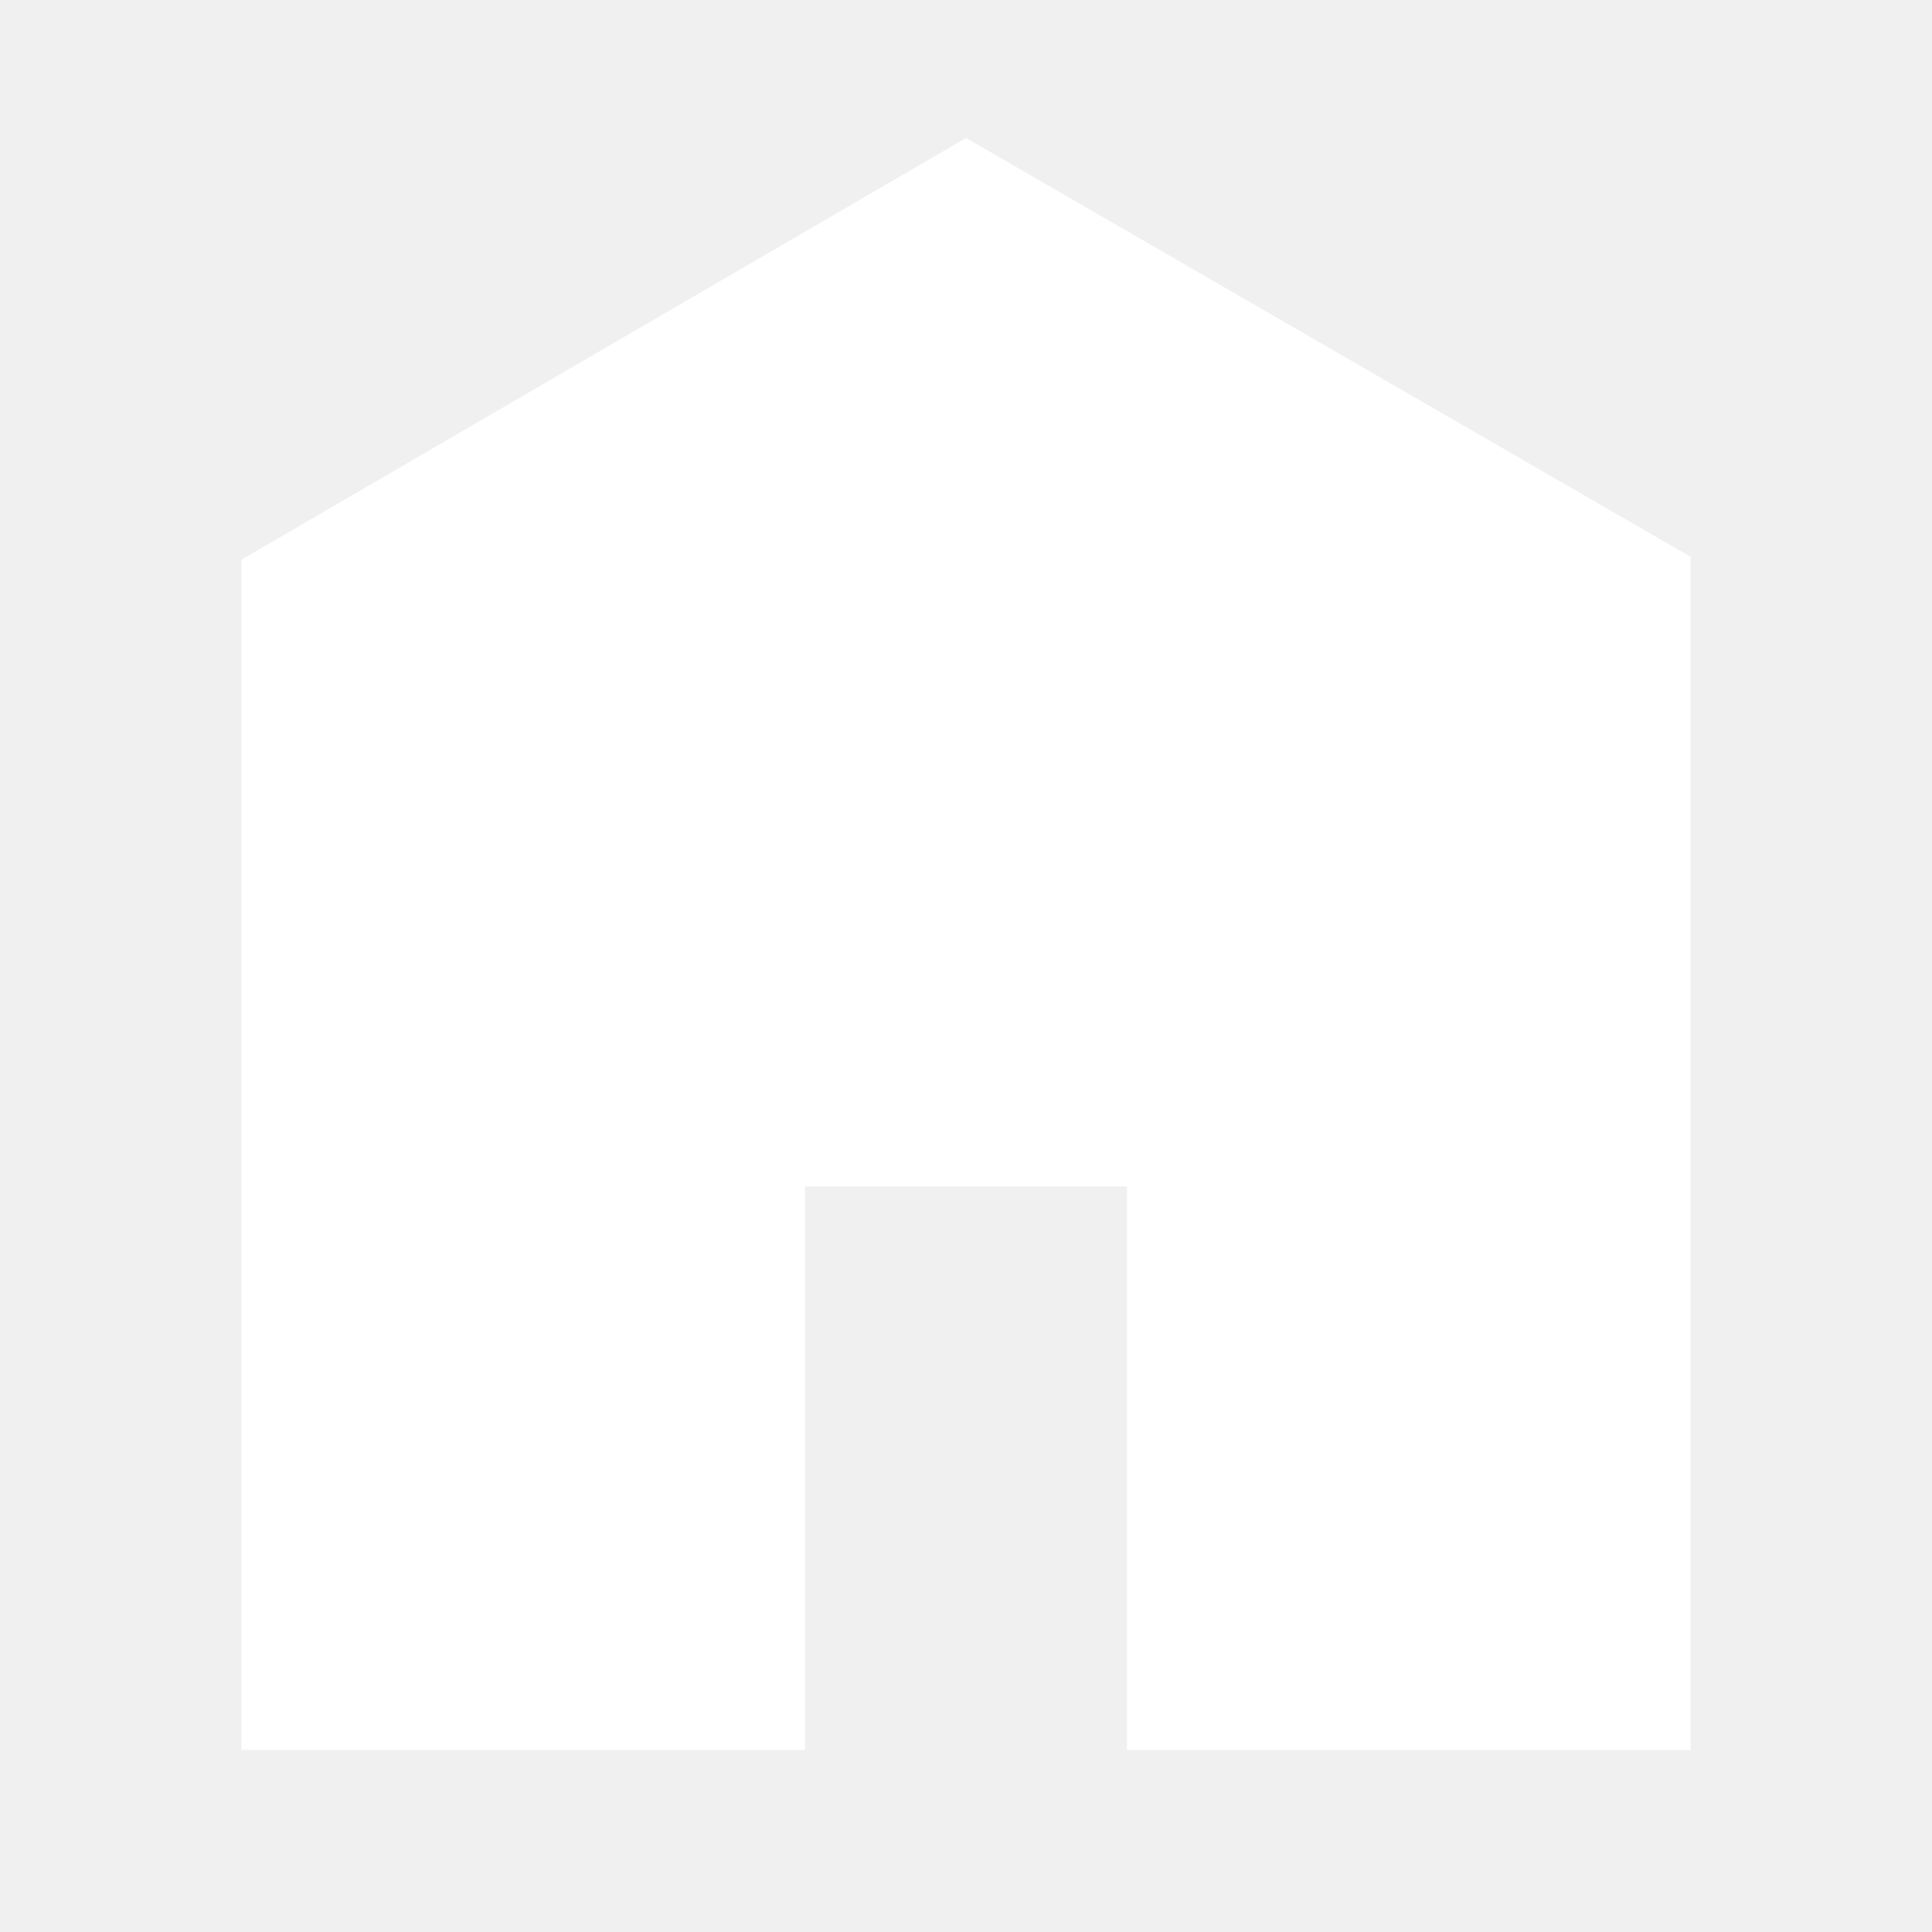
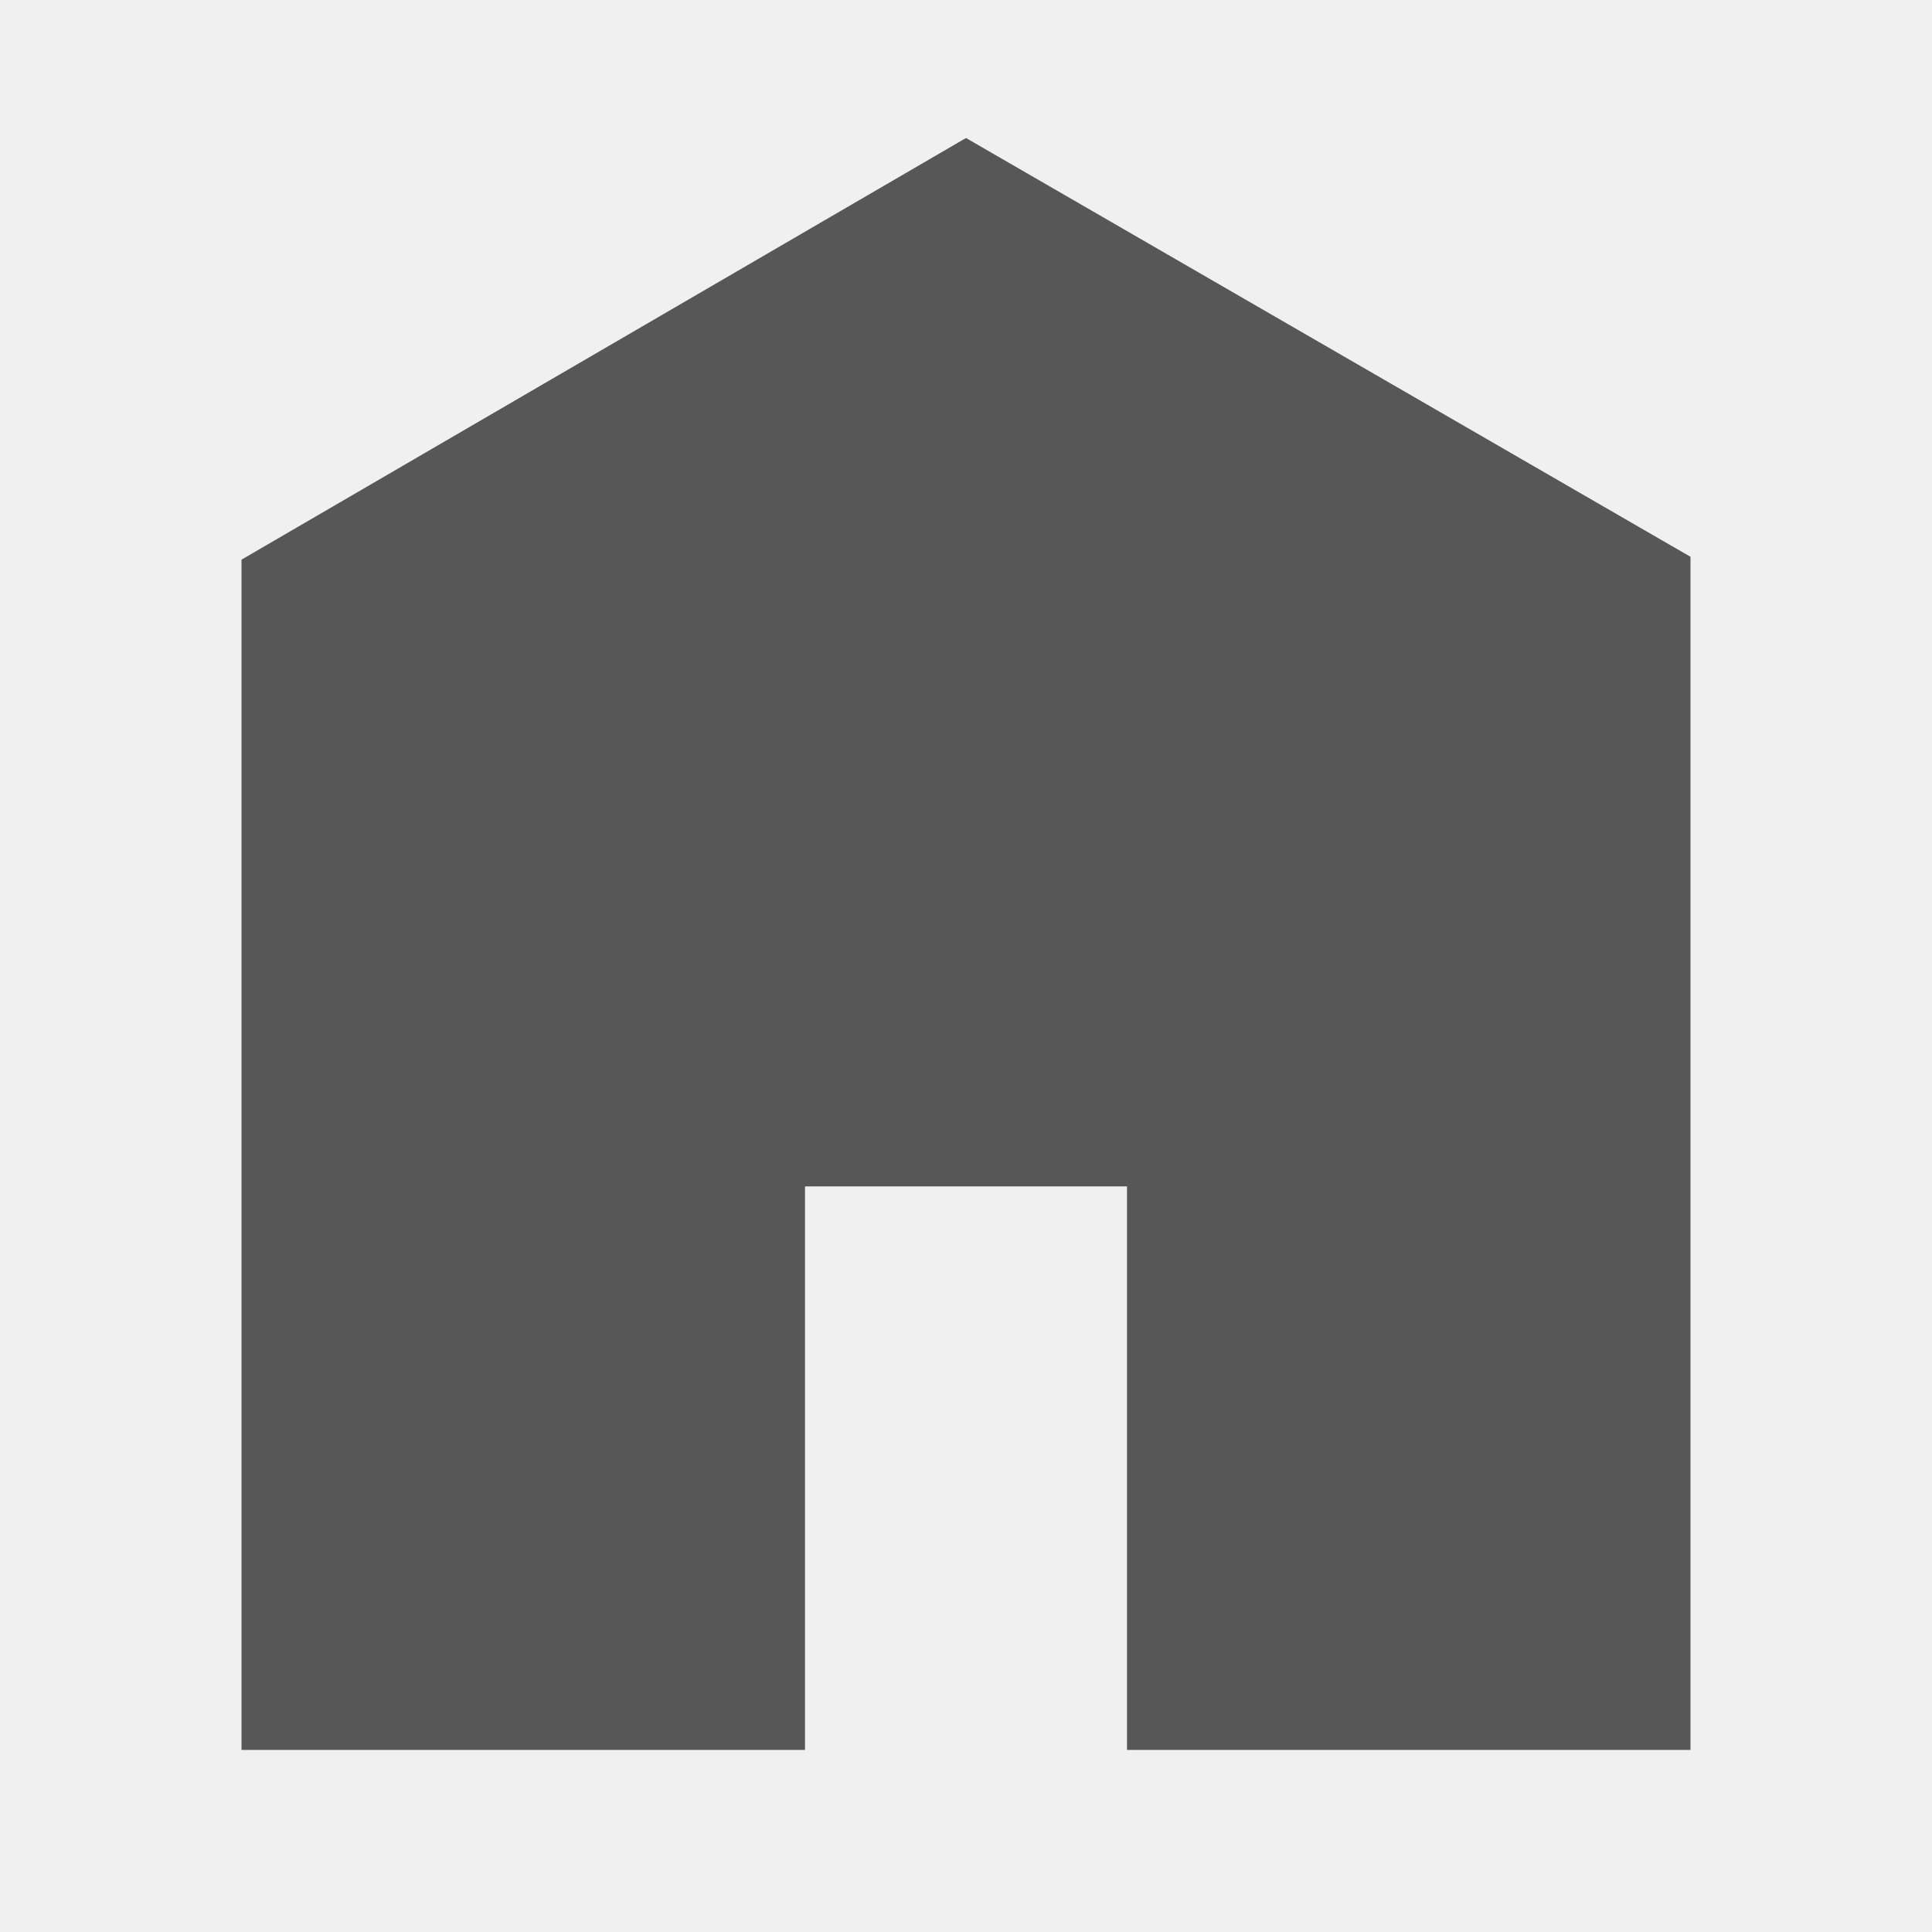
<svg xmlns="http://www.w3.org/2000/svg" viewBox="0 0 512 512">
-   <path d="M448 463.746h-149.333v-149.333h-85.334v149.333h-149.333v-315.428l192-111.746 192 110.984v316.19z" fill="#ffffff" />
+   <path d="M448 463.746h-149.333v-149.333h-85.334v149.333h-149.333v-315.428l192-111.746 192 110.984v316.19z" fill="#575757" />
</svg>
